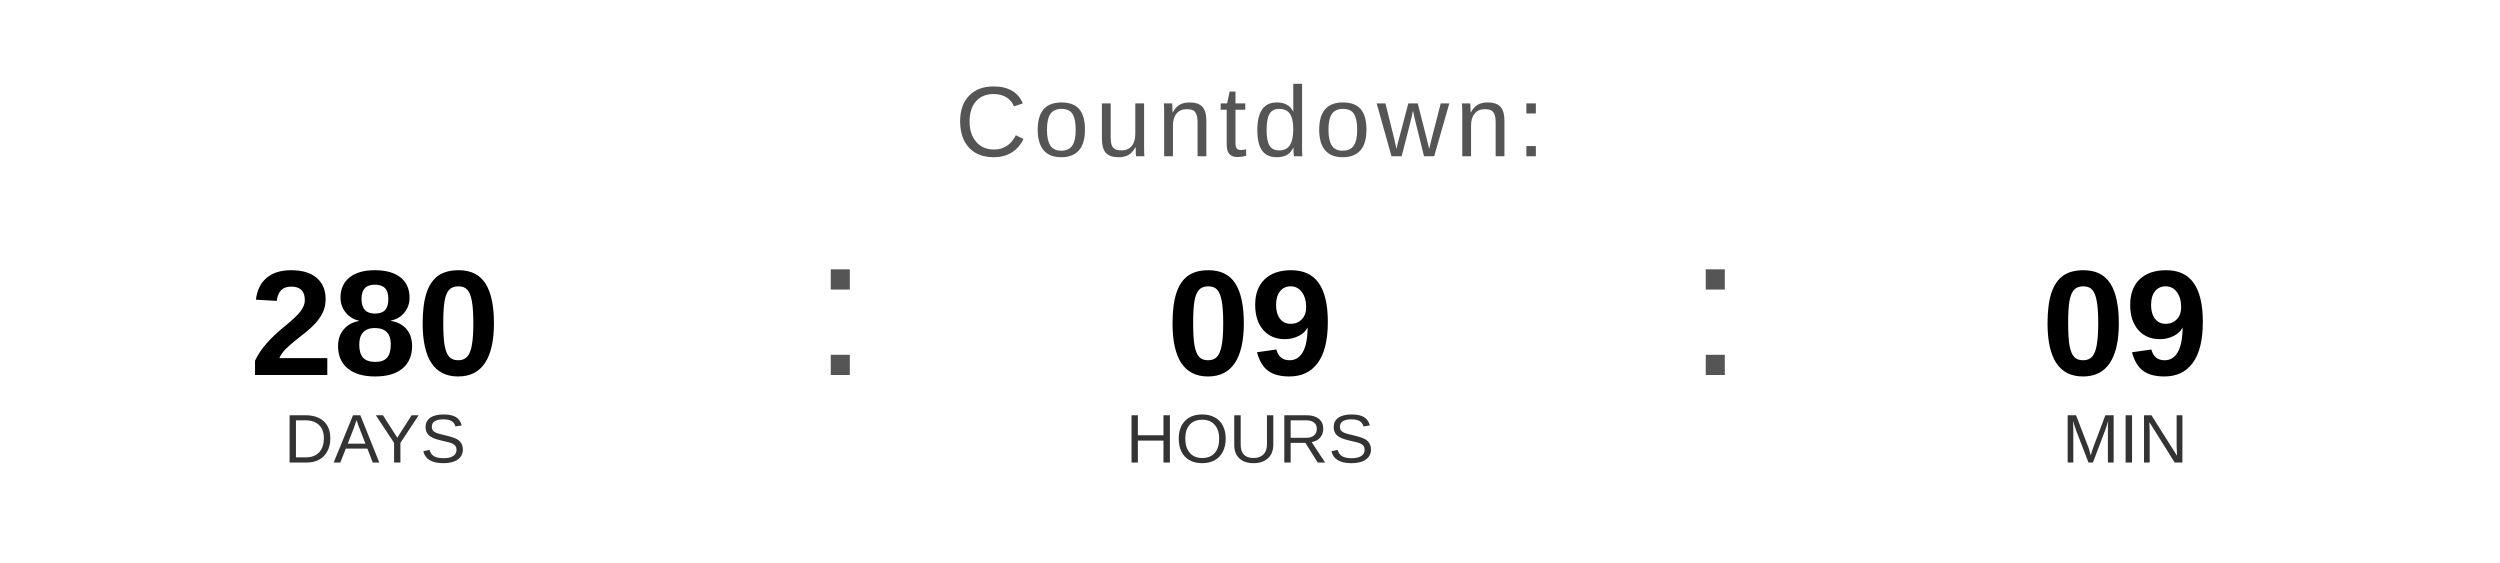
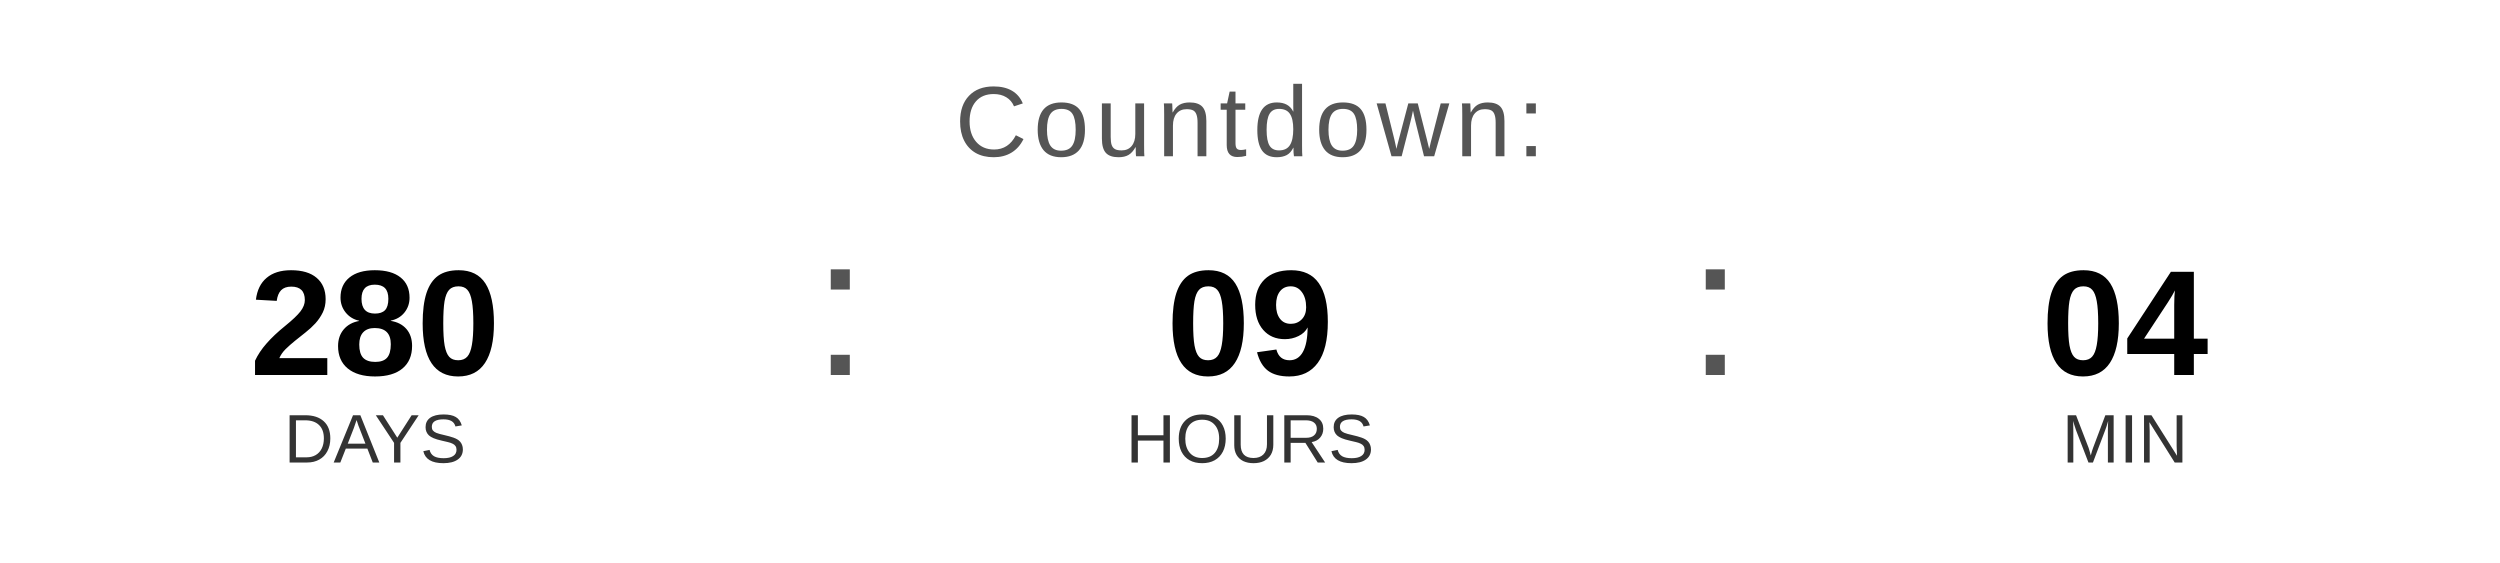
<svg xmlns="http://www.w3.org/2000/svg" width="400" height="90" viewBox="0 0 400 90">
  <text x="200" y="25" font-family="Arial, Helvetica, sans-serif" font-size="16" fill="#555555" text-anchor="middle" letter-spacing="1">
    Countdown:
  </text>
  <text x="60" y="60" font-family="Arial, Helvetica, sans-serif" font-size="24" font-weight="bold" fill="#000000" text-anchor="middle">280</text>
  <text x="60" y="74" font-family="Arial, Helvetica, sans-serif" font-size="11" fill="#333333" text-anchor="middle">DAYS</text>
  <text x="130" y="60" font-family="Arial, sans-serif" font-size="32" fill="#555555">:</text>
  <text x="200" y="60" font-family="Arial, Helvetica, sans-serif" font-size="24" font-weight="bold" fill="#000000" text-anchor="middle">09</text>
  <text x="200" y="74" font-family="Arial, Helvetica, sans-serif" font-size="11" fill="#333333" text-anchor="middle">HOURS</text>
  <text x="270" y="60" font-family="Arial, sans-serif" font-size="32" fill="#555555">:</text>
-   <text x="340" y="60" font-family="Arial, Helvetica, sans-serif" font-size="24" font-weight="bold" fill="#000000" text-anchor="middle">09</text>
+   <text x="340" y="60" font-family="Arial, Helvetica, sans-serif" font-size="24" font-weight="bold" fill="#000000" text-anchor="middle">04</text>
  <text x="340" y="74" font-family="Arial, Helvetica, sans-serif" font-size="11" fill="#333333" text-anchor="middle">MIN</text>
</svg>
